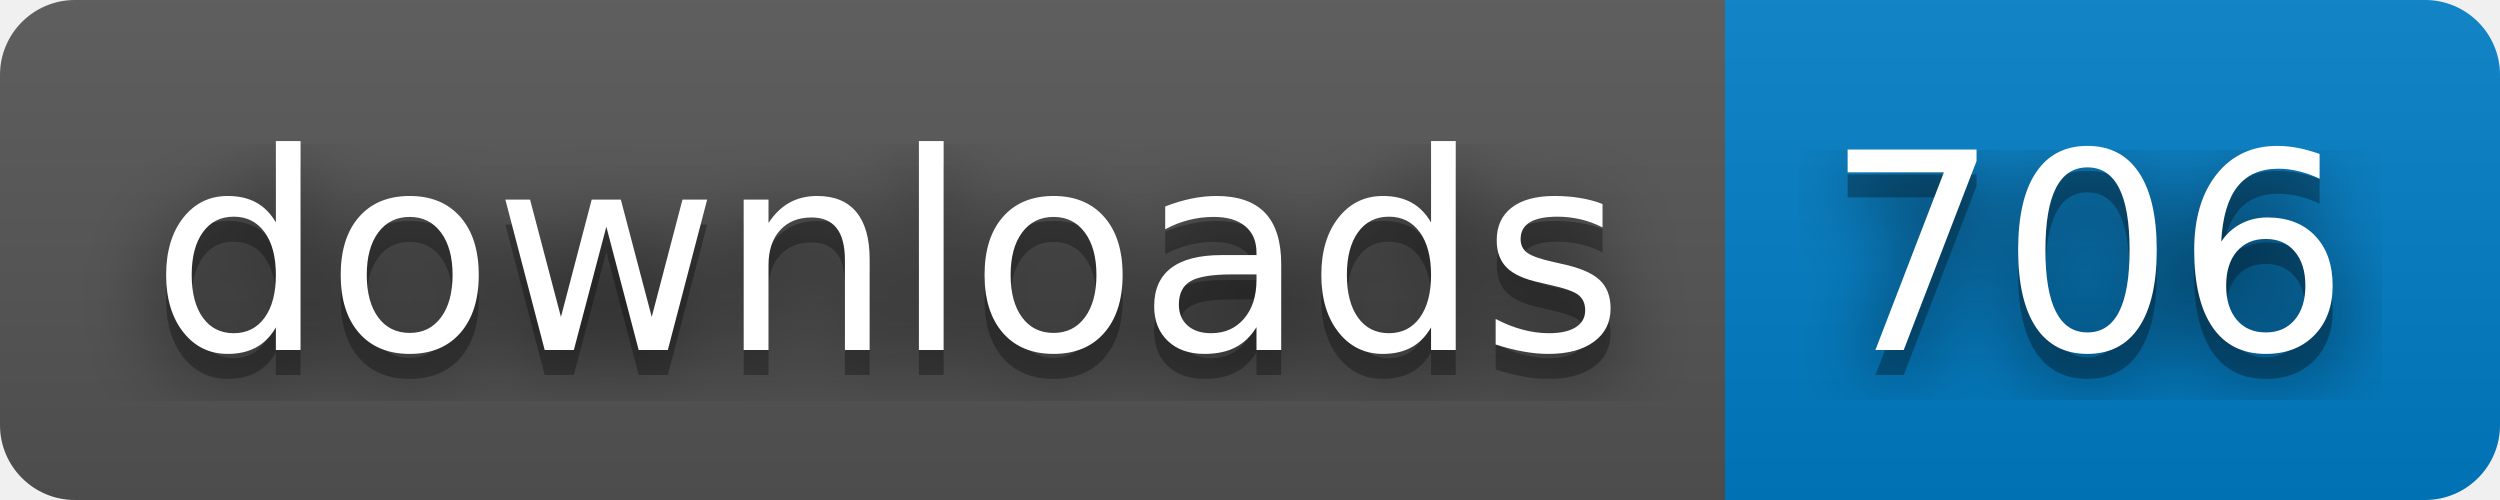
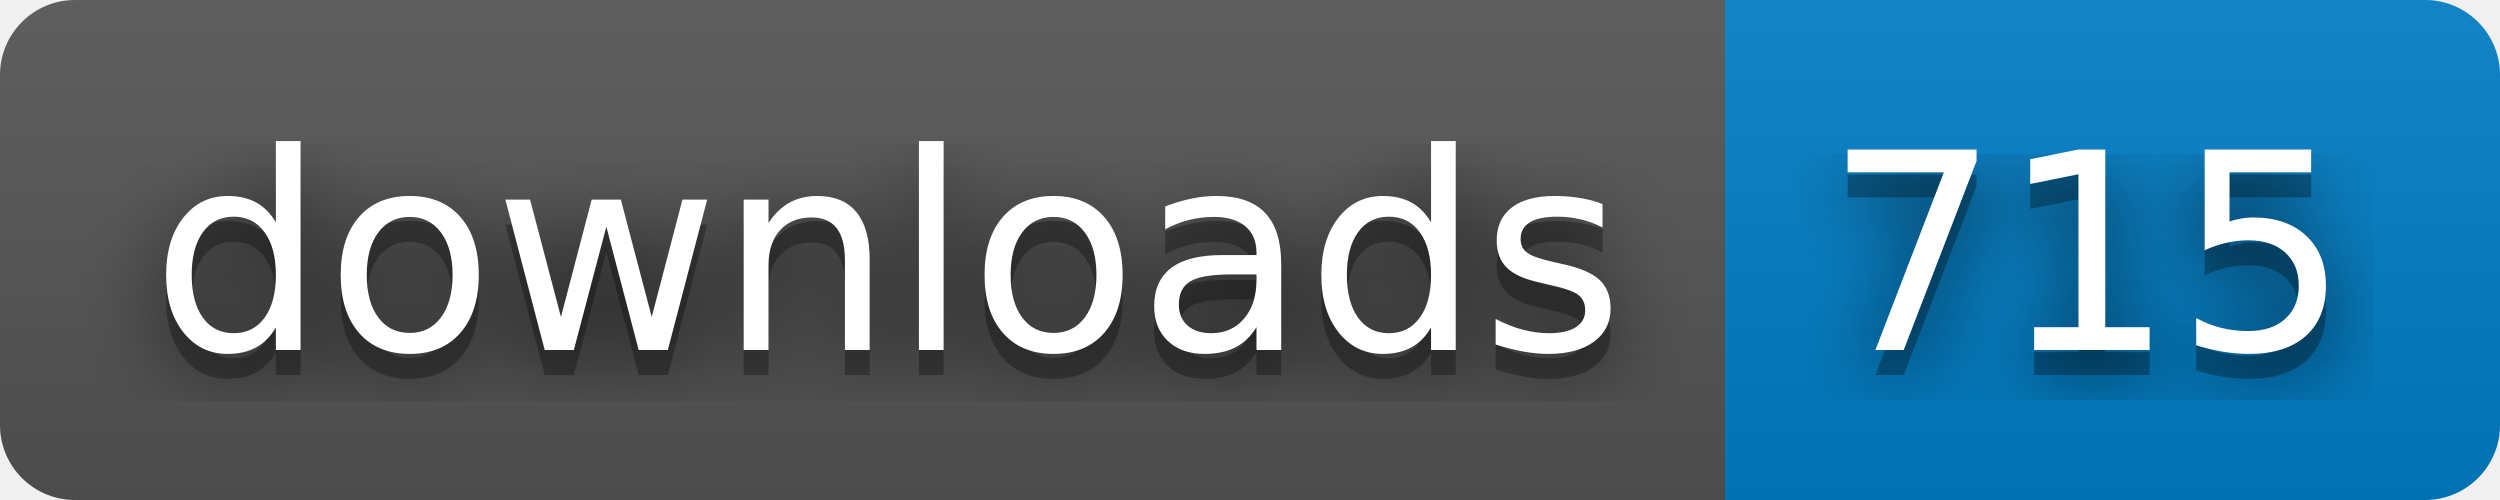
- <svg xmlns="http://www.w3.org/2000/svg" width="100" height="20" role="img" aria-label="downloads: 706">
+ <svg xmlns="http://www.w3.org/2000/svg" width="100" height="20" role="img" aria-label="downloads: 715">
  <filter id="blur">
    <feGaussianBlur stdDeviation="16" />
  </filter>
  <linearGradient id="s" x2="0" y2="100%">
    <stop offset="0" stop-color="#bbb" stop-opacity=".1" />
    <stop offset="1" stop-opacity=".1" />
  </linearGradient>
  <clipPath id="r">
    <rect width="100" height="20" rx="3" />
  </clipPath>
  <g clip-path="url(#r)">
    <rect width="69" height="20" fill="#555" />
    <rect x="69" width="31" height="20" fill="#007ec6" />
    <rect width="100" height="20" fill="url(#s)" />
  </g>
  <g fill="#fff" text-anchor="middle" font-family="Verdana,Geneva,DejaVu Sans,sans-serif" text-rendering="geometricPrecision" font-size="110">
    <g transform="scale(.1)">
      <g aria-hidden="true" fill="#010101">
        <text x="355" y="150" fill-opacity=".8" filter="url(#blur)" textLength="590">downloads</text>
        <text x="355" y="150" fill-opacity=".3" textLength="590">downloads</text>
      </g>
      <text x="355" y="140" textLength="590">downloads</text>
    </g>
    <g transform="scale(.1)">
      <g aria-hidden="true" fill="#010101">
-         <text x="835" y="150" fill-opacity=".8" filter="url(#blur)" textLength="210">706</text>
-         <text x="835" y="150" fill-opacity=".3" textLength="210">706</text>
+         <text x="835" y="150" fill-opacity=".8" filter="url(#blur)" textLength="210">715</text>
+         <text x="835" y="150" fill-opacity=".3" textLength="210">715</text>
      </g>
-       <text x="835" y="140" textLength="210">706</text>
+       <text x="835" y="140" textLength="210">715</text>
    </g>
  </g>
</svg>
